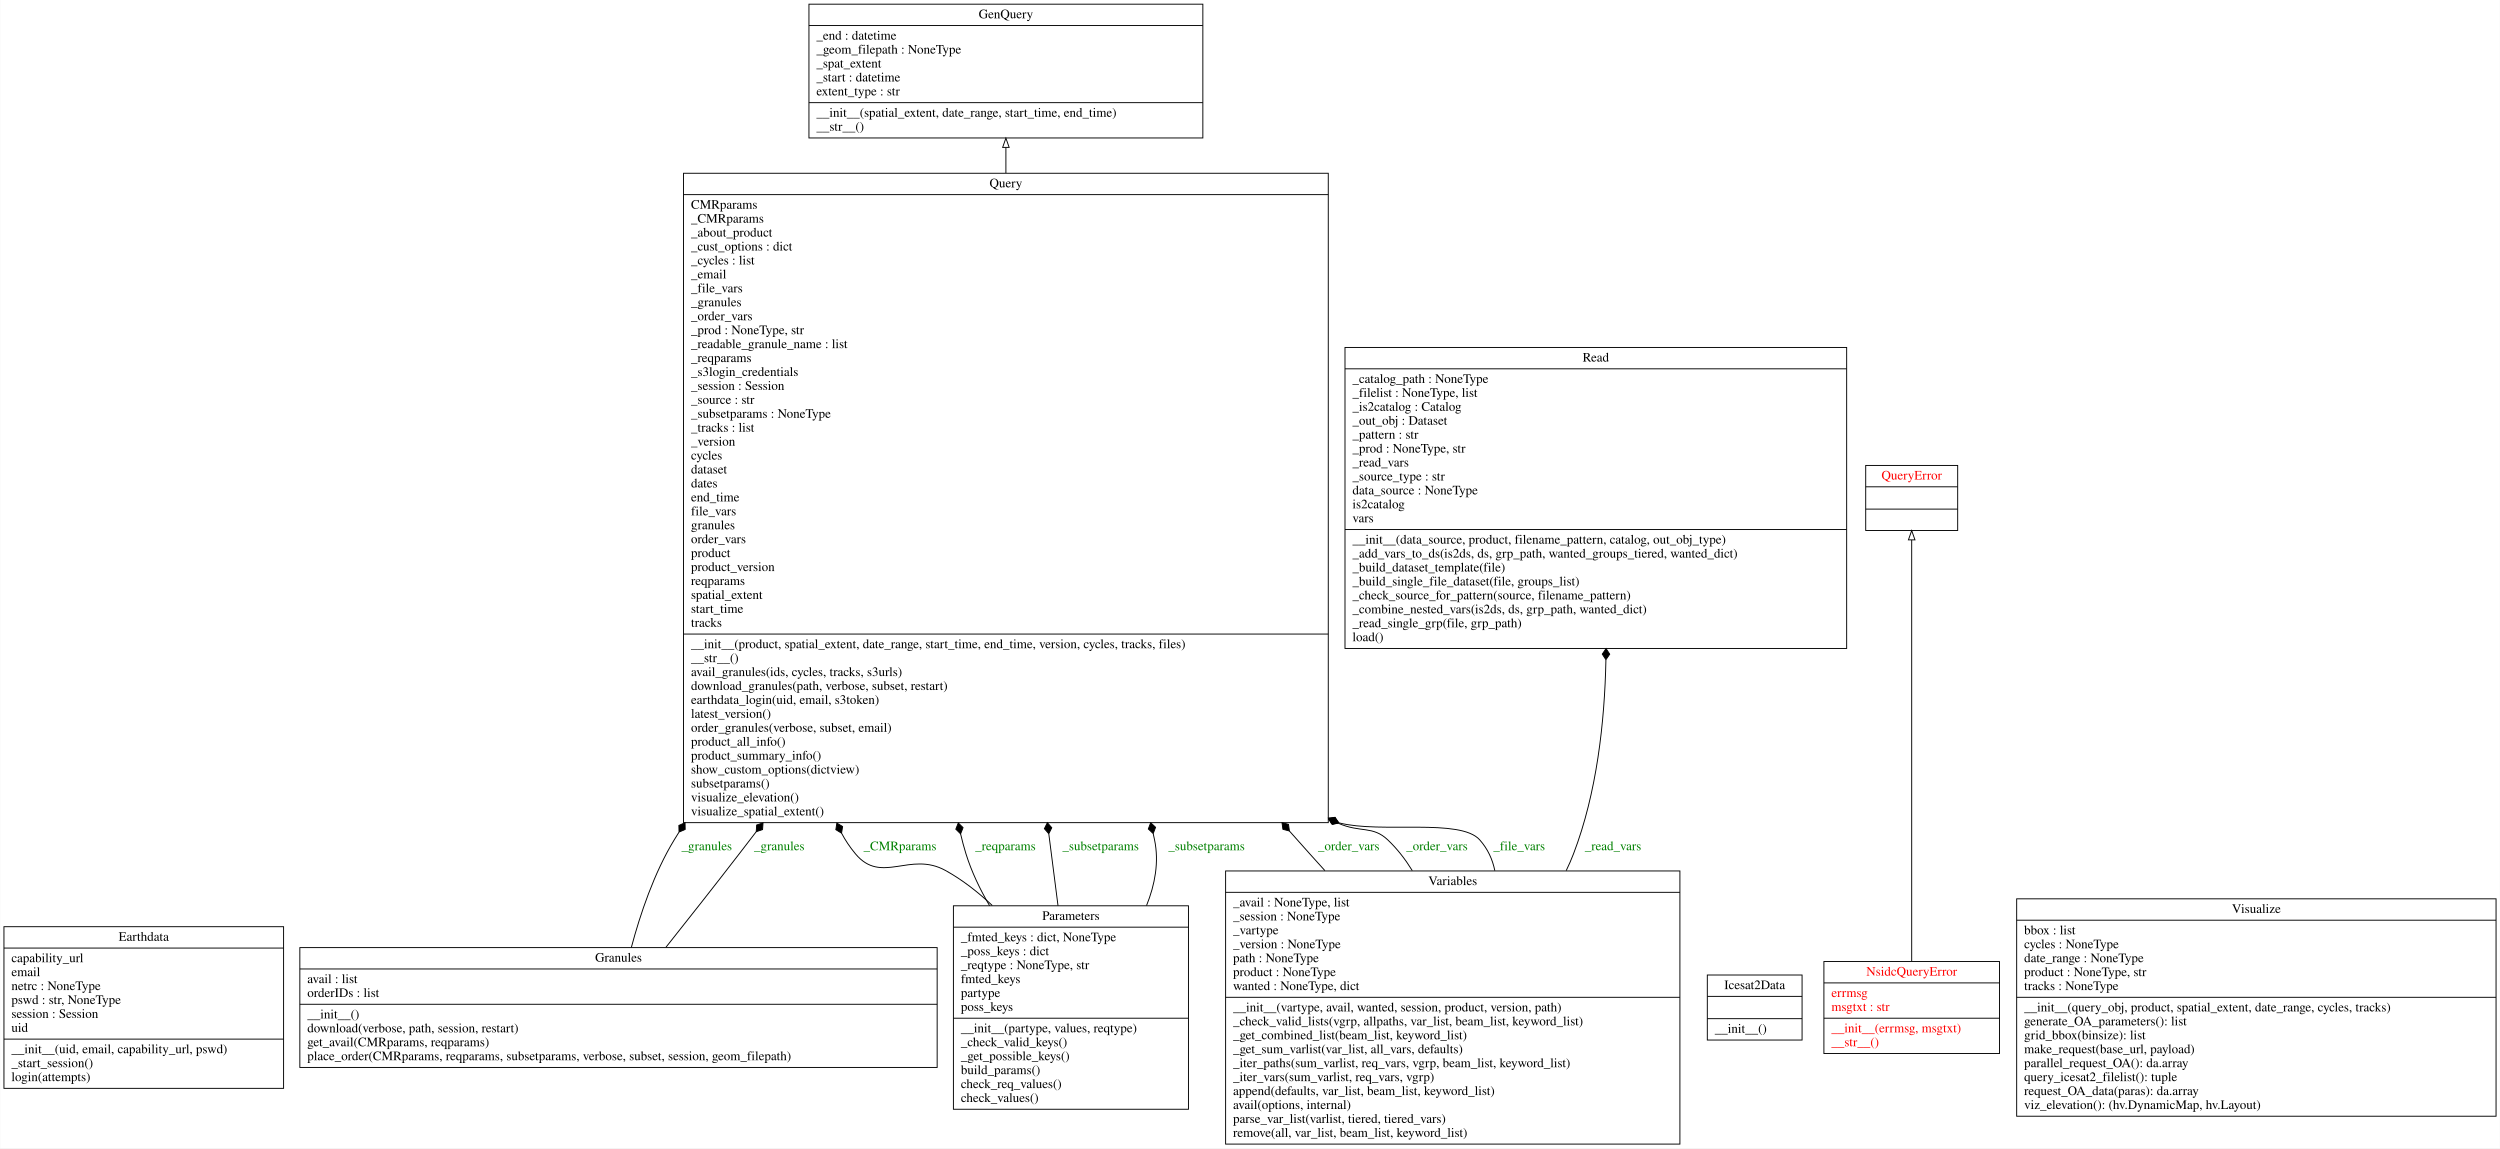
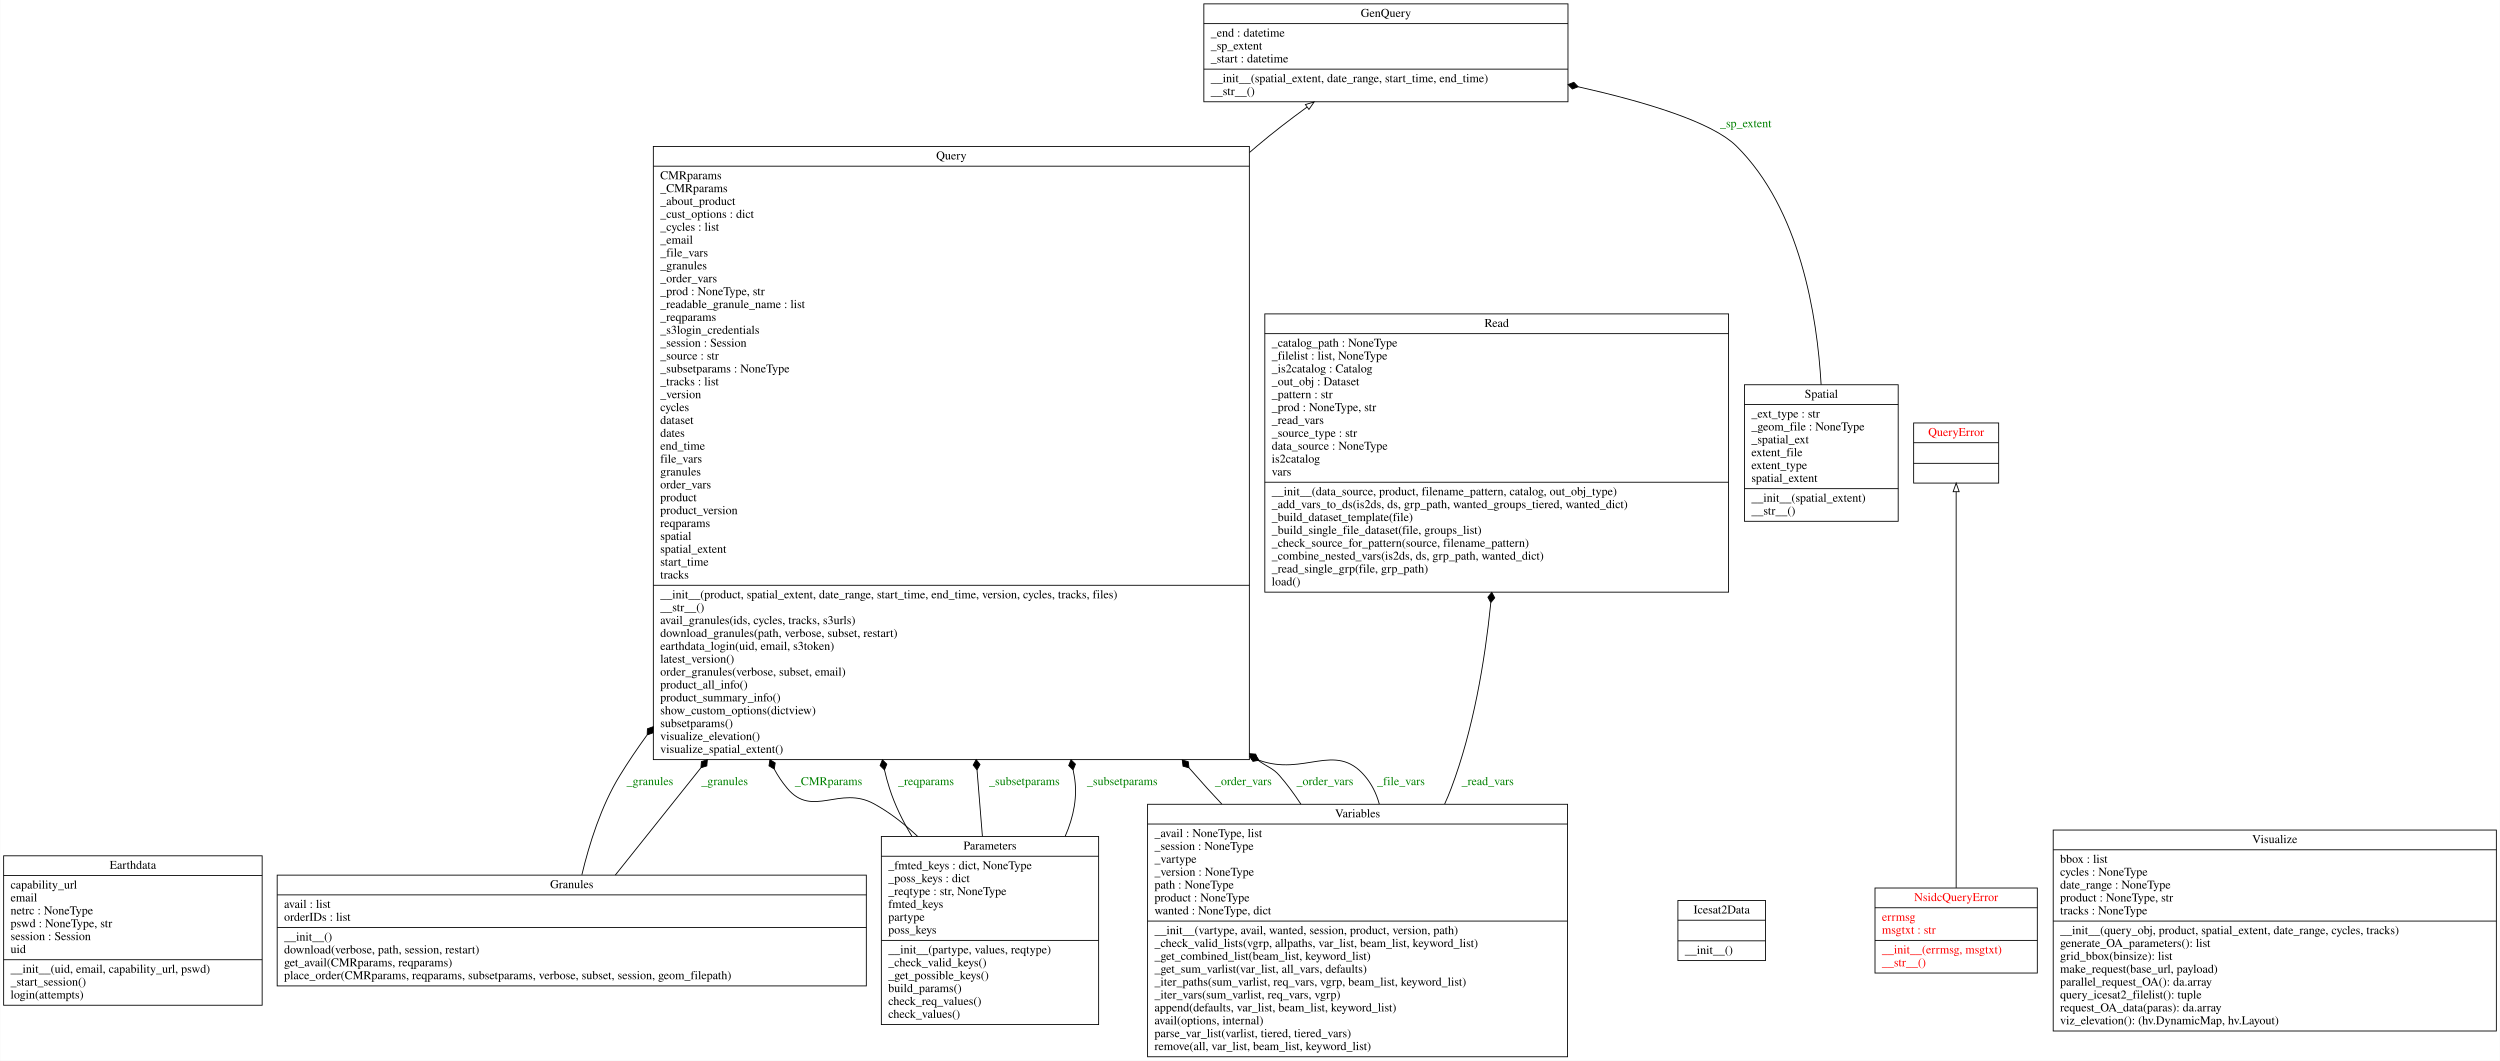
- <svg xmlns="http://www.w3.org/2000/svg" width="2691pt" height="1236pt" viewBox="0.00 0.00 2690.50 1236.00">
-   <g id="graph0" class="graph" transform="scale(1 1) rotate(0) translate(4 1232)">
-     <polygon fill="white" stroke="transparent" points="-4,4 -4,-1232 2686.5,-1232 2686.5,4 -4,4" />
+ <svg xmlns="http://www.w3.org/2000/svg" width="2911pt" height="1235pt" viewBox="0.00 0.00 2910.50 1235.00">
+   <g id="graph0" class="graph" transform="scale(1 1) rotate(0) translate(4 1231)">
+     <polygon fill="white" stroke="transparent" points="-4,4 -4,-1231 2906.5,-1231 2906.5,4 -4,4" />
    <g id="node1" class="node">
      <polygon fill="none" stroke="black" points="0,-60.5 0,-234.5 301,-234.5 301,-60.5 0,-60.5" />
      <text text-anchor="middle" x="150.5" y="-219.3" font-family="Times,serif" font-size="14.00">Earthdata</text>
      <polyline fill="none" stroke="black" points="0,-211.5 301,-211.5 " />
      <text text-anchor="start" x="8" y="-196.3" font-family="Times,serif" font-size="14.00">capability_url</text>
      <text text-anchor="start" x="8" y="-181.3" font-family="Times,serif" font-size="14.00">email</text>
      <text text-anchor="start" x="8" y="-166.3" font-family="Times,serif" font-size="14.00">netrc : NoneType</text>
-       <text text-anchor="start" x="8" y="-151.3" font-family="Times,serif" font-size="14.00">pswd : str, NoneType</text>
+       <text text-anchor="start" x="8" y="-151.3" font-family="Times,serif" font-size="14.00">pswd : NoneType, str</text>
      <text text-anchor="start" x="8" y="-136.3" font-family="Times,serif" font-size="14.00">session : Session</text>
      <text text-anchor="start" x="8" y="-121.3" font-family="Times,serif" font-size="14.00">uid</text>
      <polyline fill="none" stroke="black" points="0,-113.5 301,-113.5 " />
      <text text-anchor="start" x="8" y="-98.3" font-family="Times,serif" font-size="14.00">__init__(uid, email, capability_url, pswd)</text>
      <text text-anchor="start" x="8" y="-83.3" font-family="Times,serif" font-size="14.00">_start_session()</text>
      <text text-anchor="start" x="8" y="-68.3" font-family="Times,serif" font-size="14.00">login(attempts)</text>
    </g>
    <g id="node2" class="node">
-       <polygon fill="none" stroke="black" points="866.5,-1083.5 866.5,-1227.5 1290.5,-1227.5 1290.5,-1083.5 866.5,-1083.5" />
-       <text text-anchor="middle" x="1078.5" y="-1212.3" font-family="Times,serif" font-size="14.00">GenQuery</text>
-       <polyline fill="none" stroke="black" points="866.5,-1204.5 1290.5,-1204.5 " />
-       <text text-anchor="start" x="874.5" y="-1189.3" font-family="Times,serif" font-size="14.00">_end : datetime</text>
-       <text text-anchor="start" x="874.5" y="-1174.3" font-family="Times,serif" font-size="14.00">_geom_filepath : NoneType</text>
-       <text text-anchor="start" x="874.5" y="-1159.3" font-family="Times,serif" font-size="14.00">_spat_extent</text>
-       <text text-anchor="start" x="874.5" y="-1144.3" font-family="Times,serif" font-size="14.00">_start : datetime</text>
-       <text text-anchor="start" x="874.5" y="-1129.3" font-family="Times,serif" font-size="14.00">extent_type : str</text>
-       <polyline fill="none" stroke="black" points="866.5,-1121.5 1290.5,-1121.5 " />
-       <text text-anchor="start" x="874.5" y="-1106.3" font-family="Times,serif" font-size="14.00">__init__(spatial_extent, date_range, start_time, end_time)</text>
-       <text text-anchor="start" x="874.5" y="-1091.3" font-family="Times,serif" font-size="14.00">__str__()</text>
+       <polygon fill="none" stroke="black" points="1397.5,-1112.5 1397.5,-1226.5 1821.5,-1226.5 1821.5,-1112.5 1397.5,-1112.5" />
+       <text text-anchor="middle" x="1609.5" y="-1211.3" font-family="Times,serif" font-size="14.00">GenQuery</text>
+       <polyline fill="none" stroke="black" points="1397.5,-1203.5 1821.5,-1203.5 " />
+       <text text-anchor="start" x="1405.5" y="-1188.3" font-family="Times,serif" font-size="14.00">_end : datetime</text>
+       <text text-anchor="start" x="1405.5" y="-1173.3" font-family="Times,serif" font-size="14.00">_sp_extent</text>
+       <text text-anchor="start" x="1405.5" y="-1158.3" font-family="Times,serif" font-size="14.00">_start : datetime</text>
+       <polyline fill="none" stroke="black" points="1397.5,-1150.5 1821.5,-1150.5 " />
+       <text text-anchor="start" x="1405.5" y="-1135.3" font-family="Times,serif" font-size="14.00">__init__(spatial_extent, date_range, start_time, end_time)</text>
+       <text text-anchor="start" x="1405.5" y="-1120.3" font-family="Times,serif" font-size="14.00">__str__()</text>
    </g>
    <g id="node3" class="node">
      <polygon fill="none" stroke="black" points="318.5,-83 318.5,-212 1004.5,-212 1004.5,-83 318.5,-83" />
      <text text-anchor="middle" x="661.5" y="-196.8" font-family="Times,serif" font-size="14.00">Granules</text>
      <polyline fill="none" stroke="black" points="318.5,-189 1004.5,-189 " />
      <text text-anchor="start" x="326.5" y="-173.8" font-family="Times,serif" font-size="14.00">avail : list</text>
      <text text-anchor="start" x="326.5" y="-158.8" font-family="Times,serif" font-size="14.00">orderIDs : list</text>
      <polyline fill="none" stroke="black" points="318.5,-151 1004.5,-151 " />
      <text text-anchor="start" x="326.5" y="-135.8" font-family="Times,serif" font-size="14.00">__init__()</text>
      <text text-anchor="start" x="326.5" y="-120.8" font-family="Times,serif" font-size="14.00">download(verbose, path, session, restart)</text>
      <text text-anchor="start" x="326.5" y="-105.8" font-family="Times,serif" font-size="14.00">get_avail(CMRparams, reqparams)</text>
      <text text-anchor="start" x="326.5" y="-90.8" font-family="Times,serif" font-size="14.00">place_order(CMRparams, reqparams, subsetparams, verbose, subset, session, geom_filepath)</text>
    </g>
    <g id="node7" class="node">
-       <polygon fill="none" stroke="black" points="731.5,-346.5 731.5,-1045.5 1425.5,-1045.5 1425.5,-346.5 731.5,-346.5" />
-       <text text-anchor="middle" x="1078.5" y="-1030.3" font-family="Times,serif" font-size="14.00">Query</text>
-       <polyline fill="none" stroke="black" points="731.5,-1022.5 1425.5,-1022.5 " />
-       <text text-anchor="start" x="739.5" y="-1007.3" font-family="Times,serif" font-size="14.00">CMRparams</text>
-       <text text-anchor="start" x="739.5" y="-992.3" font-family="Times,serif" font-size="14.00">_CMRparams</text>
-       <text text-anchor="start" x="739.5" y="-977.3" font-family="Times,serif" font-size="14.00">_about_product</text>
-       <text text-anchor="start" x="739.5" y="-962.3" font-family="Times,serif" font-size="14.00">_cust_options : dict</text>
-       <text text-anchor="start" x="739.5" y="-947.3" font-family="Times,serif" font-size="14.00">_cycles : list</text>
-       <text text-anchor="start" x="739.5" y="-932.3" font-family="Times,serif" font-size="14.00">_email</text>
-       <text text-anchor="start" x="739.5" y="-917.3" font-family="Times,serif" font-size="14.00">_file_vars</text>
-       <text text-anchor="start" x="739.5" y="-902.3" font-family="Times,serif" font-size="14.00">_granules</text>
-       <text text-anchor="start" x="739.5" y="-887.3" font-family="Times,serif" font-size="14.00">_order_vars</text>
-       <text text-anchor="start" x="739.5" y="-872.3" font-family="Times,serif" font-size="14.00">_prod : NoneType, str</text>
-       <text text-anchor="start" x="739.5" y="-857.3" font-family="Times,serif" font-size="14.00">_readable_granule_name : list</text>
-       <text text-anchor="start" x="739.5" y="-842.3" font-family="Times,serif" font-size="14.00">_reqparams</text>
-       <text text-anchor="start" x="739.5" y="-827.3" font-family="Times,serif" font-size="14.00">_s3login_credentials</text>
-       <text text-anchor="start" x="739.5" y="-812.3" font-family="Times,serif" font-size="14.00">_session : Session</text>
-       <text text-anchor="start" x="739.5" y="-797.3" font-family="Times,serif" font-size="14.00">_source : str</text>
-       <text text-anchor="start" x="739.5" y="-782.3" font-family="Times,serif" font-size="14.00">_subsetparams : NoneType</text>
-       <text text-anchor="start" x="739.5" y="-767.3" font-family="Times,serif" font-size="14.00">_tracks : list</text>
-       <text text-anchor="start" x="739.5" y="-752.3" font-family="Times,serif" font-size="14.00">_version</text>
-       <text text-anchor="start" x="739.5" y="-737.3" font-family="Times,serif" font-size="14.00">cycles</text>
-       <text text-anchor="start" x="739.5" y="-722.3" font-family="Times,serif" font-size="14.00">dataset</text>
-       <text text-anchor="start" x="739.5" y="-707.3" font-family="Times,serif" font-size="14.00">dates</text>
-       <text text-anchor="start" x="739.5" y="-692.3" font-family="Times,serif" font-size="14.00">end_time</text>
-       <text text-anchor="start" x="739.5" y="-677.3" font-family="Times,serif" font-size="14.00">file_vars</text>
-       <text text-anchor="start" x="739.5" y="-662.3" font-family="Times,serif" font-size="14.00">granules</text>
-       <text text-anchor="start" x="739.5" y="-647.3" font-family="Times,serif" font-size="14.00">order_vars</text>
-       <text text-anchor="start" x="739.5" y="-632.3" font-family="Times,serif" font-size="14.00">product</text>
-       <text text-anchor="start" x="739.5" y="-617.3" font-family="Times,serif" font-size="14.00">product_version</text>
-       <text text-anchor="start" x="739.5" y="-602.3" font-family="Times,serif" font-size="14.00">reqparams</text>
-       <text text-anchor="start" x="739.5" y="-587.3" font-family="Times,serif" font-size="14.00">spatial_extent</text>
-       <text text-anchor="start" x="739.5" y="-572.3" font-family="Times,serif" font-size="14.00">start_time</text>
-       <text text-anchor="start" x="739.5" y="-557.3" font-family="Times,serif" font-size="14.00">tracks</text>
-       <polyline fill="none" stroke="black" points="731.5,-549.5 1425.5,-549.5 " />
-       <text text-anchor="start" x="739.5" y="-534.3" font-family="Times,serif" font-size="14.00">__init__(product, spatial_extent, date_range, start_time, end_time, version, cycles, tracks, files)</text>
-       <text text-anchor="start" x="739.5" y="-519.3" font-family="Times,serif" font-size="14.00">__str__()</text>
-       <text text-anchor="start" x="739.5" y="-504.3" font-family="Times,serif" font-size="14.00">avail_granules(ids, cycles, tracks, s3urls)</text>
-       <text text-anchor="start" x="739.5" y="-489.3" font-family="Times,serif" font-size="14.00">download_granules(path, verbose, subset, restart)</text>
-       <text text-anchor="start" x="739.5" y="-474.3" font-family="Times,serif" font-size="14.00">earthdata_login(uid, email, s3token)</text>
-       <text text-anchor="start" x="739.5" y="-459.3" font-family="Times,serif" font-size="14.00">latest_version()</text>
-       <text text-anchor="start" x="739.5" y="-444.3" font-family="Times,serif" font-size="14.00">order_granules(verbose, subset, email)</text>
-       <text text-anchor="start" x="739.5" y="-429.3" font-family="Times,serif" font-size="14.00">product_all_info()</text>
-       <text text-anchor="start" x="739.5" y="-414.3" font-family="Times,serif" font-size="14.00">product_summary_info()</text>
-       <text text-anchor="start" x="739.5" y="-399.3" font-family="Times,serif" font-size="14.00">show_custom_options(dictview)</text>
-       <text text-anchor="start" x="739.5" y="-384.3" font-family="Times,serif" font-size="14.00">subsetparams()</text>
-       <text text-anchor="start" x="739.5" y="-369.3" font-family="Times,serif" font-size="14.00">visualize_elevation()</text>
-       <text text-anchor="start" x="739.5" y="-354.3" font-family="Times,serif" font-size="14.00">visualize_spatial_extent()</text>
+       <polygon fill="none" stroke="black" points="756.5,-346.5 756.5,-1060.5 1450.5,-1060.5 1450.5,-346.5 756.5,-346.5" />
+       <text text-anchor="middle" x="1103.5" y="-1045.3" font-family="Times,serif" font-size="14.00">Query</text>
+       <polyline fill="none" stroke="black" points="756.5,-1037.5 1450.5,-1037.5 " />
+       <text text-anchor="start" x="764.5" y="-1022.3" font-family="Times,serif" font-size="14.00">CMRparams</text>
+       <text text-anchor="start" x="764.5" y="-1007.3" font-family="Times,serif" font-size="14.00">_CMRparams</text>
+       <text text-anchor="start" x="764.5" y="-992.3" font-family="Times,serif" font-size="14.00">_about_product</text>
+       <text text-anchor="start" x="764.5" y="-977.3" font-family="Times,serif" font-size="14.00">_cust_options : dict</text>
+       <text text-anchor="start" x="764.5" y="-962.3" font-family="Times,serif" font-size="14.00">_cycles : list</text>
+       <text text-anchor="start" x="764.5" y="-947.3" font-family="Times,serif" font-size="14.00">_email</text>
+       <text text-anchor="start" x="764.5" y="-932.3" font-family="Times,serif" font-size="14.00">_file_vars</text>
+       <text text-anchor="start" x="764.5" y="-917.3" font-family="Times,serif" font-size="14.00">_granules</text>
+       <text text-anchor="start" x="764.5" y="-902.3" font-family="Times,serif" font-size="14.00">_order_vars</text>
+       <text text-anchor="start" x="764.5" y="-887.3" font-family="Times,serif" font-size="14.00">_prod : NoneType, str</text>
+       <text text-anchor="start" x="764.5" y="-872.3" font-family="Times,serif" font-size="14.00">_readable_granule_name : list</text>
+       <text text-anchor="start" x="764.5" y="-857.3" font-family="Times,serif" font-size="14.00">_reqparams</text>
+       <text text-anchor="start" x="764.5" y="-842.3" font-family="Times,serif" font-size="14.00">_s3login_credentials</text>
+       <text text-anchor="start" x="764.5" y="-827.3" font-family="Times,serif" font-size="14.00">_session : Session</text>
+       <text text-anchor="start" x="764.5" y="-812.3" font-family="Times,serif" font-size="14.00">_source : str</text>
+       <text text-anchor="start" x="764.5" y="-797.3" font-family="Times,serif" font-size="14.00">_subsetparams : NoneType</text>
+       <text text-anchor="start" x="764.5" y="-782.3" font-family="Times,serif" font-size="14.00">_tracks : list</text>
+       <text text-anchor="start" x="764.5" y="-767.3" font-family="Times,serif" font-size="14.00">_version</text>
+       <text text-anchor="start" x="764.5" y="-752.3" font-family="Times,serif" font-size="14.00">cycles</text>
+       <text text-anchor="start" x="764.5" y="-737.3" font-family="Times,serif" font-size="14.00">dataset</text>
+       <text text-anchor="start" x="764.5" y="-722.3" font-family="Times,serif" font-size="14.00">dates</text>
+       <text text-anchor="start" x="764.5" y="-707.3" font-family="Times,serif" font-size="14.00">end_time</text>
+       <text text-anchor="start" x="764.5" y="-692.3" font-family="Times,serif" font-size="14.00">file_vars</text>
+       <text text-anchor="start" x="764.5" y="-677.3" font-family="Times,serif" font-size="14.00">granules</text>
+       <text text-anchor="start" x="764.5" y="-662.3" font-family="Times,serif" font-size="14.00">order_vars</text>
+       <text text-anchor="start" x="764.5" y="-647.3" font-family="Times,serif" font-size="14.00">product</text>
+       <text text-anchor="start" x="764.5" y="-632.3" font-family="Times,serif" font-size="14.00">product_version</text>
+       <text text-anchor="start" x="764.5" y="-617.3" font-family="Times,serif" font-size="14.00">reqparams</text>
+       <text text-anchor="start" x="764.5" y="-602.3" font-family="Times,serif" font-size="14.00">spatial</text>
+       <text text-anchor="start" x="764.5" y="-587.3" font-family="Times,serif" font-size="14.00">spatial_extent</text>
+       <text text-anchor="start" x="764.5" y="-572.3" font-family="Times,serif" font-size="14.00">start_time</text>
+       <text text-anchor="start" x="764.5" y="-557.3" font-family="Times,serif" font-size="14.00">tracks</text>
+       <polyline fill="none" stroke="black" points="756.5,-549.5 1450.5,-549.5 " />
+       <text text-anchor="start" x="764.5" y="-534.3" font-family="Times,serif" font-size="14.00">__init__(product, spatial_extent, date_range, start_time, end_time, version, cycles, tracks, files)</text>
+       <text text-anchor="start" x="764.5" y="-519.3" font-family="Times,serif" font-size="14.00">__str__()</text>
+       <text text-anchor="start" x="764.5" y="-504.3" font-family="Times,serif" font-size="14.00">avail_granules(ids, cycles, tracks, s3urls)</text>
+       <text text-anchor="start" x="764.5" y="-489.3" font-family="Times,serif" font-size="14.00">download_granules(path, verbose, subset, restart)</text>
+       <text text-anchor="start" x="764.5" y="-474.3" font-family="Times,serif" font-size="14.00">earthdata_login(uid, email, s3token)</text>
+       <text text-anchor="start" x="764.5" y="-459.3" font-family="Times,serif" font-size="14.00">latest_version()</text>
+       <text text-anchor="start" x="764.5" y="-444.3" font-family="Times,serif" font-size="14.00">order_granules(verbose, subset, email)</text>
+       <text text-anchor="start" x="764.5" y="-429.3" font-family="Times,serif" font-size="14.00">product_all_info()</text>
+       <text text-anchor="start" x="764.5" y="-414.3" font-family="Times,serif" font-size="14.00">product_summary_info()</text>
+       <text text-anchor="start" x="764.5" y="-399.3" font-family="Times,serif" font-size="14.00">show_custom_options(dictview)</text>
+       <text text-anchor="start" x="764.5" y="-384.3" font-family="Times,serif" font-size="14.00">subsetparams()</text>
+       <text text-anchor="start" x="764.5" y="-369.3" font-family="Times,serif" font-size="14.00">visualize_elevation()</text>
+       <text text-anchor="start" x="764.5" y="-354.3" font-family="Times,serif" font-size="14.00">visualize_spatial_extent()</text>
    </g>
    <g id="edge7" class="edge">
-       <path fill="none" stroke="black" d="M675.32,-212.15C684.86,-247.91 699.79,-292.36 721.5,-328 723.14,-330.7 724.81,-333.39 726.5,-336.08" />
-       <polygon fill="black" stroke="black" points="726.66,-336.33 733.26,-339.22 733.12,-346.43 726.52,-343.54 726.66,-336.33" />
-       <text text-anchor="middle" x="756.5" y="-316.8" font-family="Times,serif" font-size="14.00" fill="green">_granules</text>
+       <path fill="none" stroke="black" d="M673.28,-212.4C681.83,-248.23 695.78,-292.69 717.5,-328 727.23,-343.82 737.78,-359.44 748.96,-374.8" />
+       <polygon fill="black" stroke="black" points="749.27,-375.21 756.05,-377.66 756.4,-384.86 749.62,-382.41 749.27,-375.21" />
+       <text text-anchor="middle" x="752.5" y="-316.8" font-family="Times,serif" font-size="14.00" fill="green">_granules</text>
    </g>
    <g id="edge8" class="edge">
-       <path fill="none" stroke="black" d="M712.49,-212.27C736.62,-242.64 765.73,-279.55 791.5,-313 797.48,-320.77 803.53,-328.63 809.61,-336.56" />
-       <polygon fill="black" stroke="black" points="809.76,-336.75 816.58,-339.08 817.05,-346.28 810.23,-343.95 809.76,-336.75" />
-       <text text-anchor="middle" x="834.5" y="-316.8" font-family="Times,serif" font-size="14.00" fill="green">_granules</text>
+       <path fill="none" stroke="black" d="M712.2,-212.05C738.78,-245.36 773.68,-289.11 811.72,-336.78" />
+       <polygon fill="black" stroke="black" points="811.88,-336.99 818.75,-339.18 819.37,-346.37 812.5,-344.17 811.88,-336.99" />
+       <text text-anchor="middle" x="839.5" y="-316.8" font-family="Times,serif" font-size="14.00" fill="green">_granules</text>
    </g>
    <g id="node4" class="node">
-       <polygon fill="none" stroke="black" points="1833.5,-112.5 1833.5,-182.5 1935.5,-182.5 1935.5,-112.5 1833.5,-112.5" />
-       <text text-anchor="middle" x="1884.5" y="-167.3" font-family="Times,serif" font-size="14.00">Icesat2Data</text>
-       <polyline fill="none" stroke="black" points="1833.5,-159.5 1935.5,-159.5 " />
-       <polyline fill="none" stroke="black" points="1833.5,-135.5 1935.5,-135.5 " />
-       <text text-anchor="start" x="1841.5" y="-120.3" font-family="Times,serif" font-size="14.00">__init__()</text>
+       <polygon fill="none" stroke="black" points="1949.5,-112.5 1949.5,-182.5 2051.5,-182.5 2051.5,-112.5 1949.5,-112.5" />
+       <text text-anchor="middle" x="2000.5" y="-167.3" font-family="Times,serif" font-size="14.00">Icesat2Data</text>
+       <polyline fill="none" stroke="black" points="1949.5,-159.5 2051.5,-159.5 " />
+       <polyline fill="none" stroke="black" points="1949.5,-135.5 2051.5,-135.5 " />
+       <text text-anchor="start" x="1957.5" y="-120.3" font-family="Times,serif" font-size="14.00">__init__()</text>
    </g>
    <g id="node5" class="node">
-       <polygon fill="none" stroke="black" points="1959,-98 1959,-197 2148,-197 2148,-98 1959,-98" />
-       <text text-anchor="middle" x="2053.5" y="-181.8" font-family="Times,serif" font-size="14.00" fill="red">NsidcQueryError</text>
-       <polyline fill="none" stroke="black" points="1959,-174 2148,-174 " />
-       <text text-anchor="start" x="1967" y="-158.8" font-family="Times,serif" font-size="14.00" fill="red">errmsg</text>
-       <text text-anchor="start" x="1967" y="-143.8" font-family="Times,serif" font-size="14.00" fill="red">msgtxt : str</text>
-       <polyline fill="none" stroke="black" points="1959,-136 2148,-136 " />
-       <text text-anchor="start" x="1967" y="-120.8" font-family="Times,serif" font-size="14.00" fill="red">__init__(errmsg, msgtxt)</text>
-       <text text-anchor="start" x="1967" y="-105.8" font-family="Times,serif" font-size="14.00" fill="red">__str__()</text>
+       <polygon fill="none" stroke="black" points="2179,-98 2179,-197 2368,-197 2368,-98 2179,-98" />
+       <text text-anchor="middle" x="2273.5" y="-181.8" font-family="Times,serif" font-size="14.00" fill="red">NsidcQueryError</text>
+       <polyline fill="none" stroke="black" points="2179,-174 2368,-174 " />
+       <text text-anchor="start" x="2187" y="-158.8" font-family="Times,serif" font-size="14.00" fill="red">errmsg</text>
+       <text text-anchor="start" x="2187" y="-143.8" font-family="Times,serif" font-size="14.00" fill="red">msgtxt : str</text>
+       <polyline fill="none" stroke="black" points="2179,-136 2368,-136 " />
+       <text text-anchor="start" x="2187" y="-120.8" font-family="Times,serif" font-size="14.00" fill="red">__init__(errmsg, msgtxt)</text>
+       <text text-anchor="start" x="2187" y="-105.8" font-family="Times,serif" font-size="14.00" fill="red">__str__()</text>
    </g>
    <g id="node8" class="node">
-       <polygon fill="none" stroke="black" points="2004,-661 2004,-731 2103,-731 2103,-661 2004,-661" />
-       <text text-anchor="middle" x="2053.5" y="-715.8" font-family="Times,serif" font-size="14.00" fill="red">QueryError</text>
-       <polyline fill="none" stroke="black" points="2004,-708 2103,-708 " />
-       <polyline fill="none" stroke="black" points="2004,-684 2103,-684 " />
-       <text text-anchor="middle" x="2053.5" y="-668.8" font-family="Times,serif" font-size="14.00" fill="red"> </text>
+       <polygon fill="none" stroke="black" points="2224,-668.5 2224,-738.5 2323,-738.5 2323,-668.5 2224,-668.5" />
+       <text text-anchor="middle" x="2273.5" y="-723.3" font-family="Times,serif" font-size="14.00" fill="red">QueryError</text>
+       <polyline fill="none" stroke="black" points="2224,-715.5 2323,-715.5 " />
+       <polyline fill="none" stroke="black" points="2224,-691.5 2323,-691.5 " />
+       <text text-anchor="middle" x="2273.5" y="-676.3" font-family="Times,serif" font-size="14.00" fill="red"> </text>
    </g>
    <g id="edge1" class="edge">
-       <path fill="none" stroke="black" d="M2053.5,-197.48C2053.5,-302.87 2053.5,-549.76 2053.5,-650.76" />
-       <polygon fill="none" stroke="black" points="2050,-650.92 2053.5,-660.92 2057,-650.92 2050,-650.92" />
+       <path fill="none" stroke="black" d="M2273.5,-197.18C2273.5,-303.65 2273.5,-555.84 2273.5,-658.19" />
+       <polygon fill="none" stroke="black" points="2270,-658.48 2273.5,-668.48 2277,-658.48 2270,-658.48" />
    </g>
    <g id="node6" class="node">
      <polygon fill="none" stroke="black" points="1022,-38 1022,-257 1275,-257 1275,-38 1022,-38" />
      <text text-anchor="middle" x="1148.5" y="-241.8" font-family="Times,serif" font-size="14.00">Parameters</text>
      <polyline fill="none" stroke="black" points="1022,-234 1275,-234 " />
      <text text-anchor="start" x="1030" y="-218.8" font-family="Times,serif" font-size="14.00">_fmted_keys : dict, NoneType</text>
      <text text-anchor="start" x="1030" y="-203.8" font-family="Times,serif" font-size="14.00">_poss_keys : dict</text>
-       <text text-anchor="start" x="1030" y="-188.8" font-family="Times,serif" font-size="14.00">_reqtype : NoneType, str</text>
+       <text text-anchor="start" x="1030" y="-188.8" font-family="Times,serif" font-size="14.00">_reqtype : str, NoneType</text>
      <text text-anchor="start" x="1030" y="-173.8" font-family="Times,serif" font-size="14.00">fmted_keys</text>
      <text text-anchor="start" x="1030" y="-158.8" font-family="Times,serif" font-size="14.00">partype</text>
      <text text-anchor="start" x="1030" y="-143.8" font-family="Times,serif" font-size="14.00">poss_keys</text>
      <polyline fill="none" stroke="black" points="1022,-136 1275,-136 " />
      <text text-anchor="start" x="1030" y="-120.8" font-family="Times,serif" font-size="14.00">__init__(partype, values, reqtype)</text>
      <text text-anchor="start" x="1030" y="-105.8" font-family="Times,serif" font-size="14.00">_check_valid_keys()</text>
      <text text-anchor="start" x="1030" y="-90.8" font-family="Times,serif" font-size="14.00">_get_possible_keys()</text>
      <text text-anchor="start" x="1030" y="-75.8" font-family="Times,serif" font-size="14.00">build_params()</text>
      <text text-anchor="start" x="1030" y="-60.8" font-family="Times,serif" font-size="14.00">check_req_values()</text>
      <text text-anchor="start" x="1030" y="-45.8" font-family="Times,serif" font-size="14.00">check_values()</text>
    </g>
    <g id="edge3" class="edge">
-       <path fill="none" stroke="black" d="M1063.82,-257.34C1048.44,-271.81 1031.51,-285.05 1013.5,-295 975.12,-316.21 944.53,-279.29 916.5,-313 910.55,-320.15 905.62,-327.56 901.61,-335.17" />
-       <polygon fill="black" stroke="black" points="901.6,-335.18 902.7,-342.3 896.54,-346.06 895.45,-338.93 901.6,-335.18" />
-       <text text-anchor="middle" x="964.5" y="-316.8" font-family="Times,serif" font-size="14.00" fill="green">_CMRparams</text>
+       <path fill="none" stroke="black" d="M1064.27,-257.09C1048.78,-271.68 1031.7,-285.03 1013.5,-295 973.51,-316.91 941.78,-278.04 912.5,-313 906.42,-320.26 901.4,-327.75 897.34,-335.42" />
+       <polygon fill="black" stroke="black" points="897.3,-335.51 898.4,-342.63 892.25,-346.39 891.15,-339.26 897.3,-335.51" />
+       <text text-anchor="middle" x="960.5" y="-316.8" font-family="Times,serif" font-size="14.00" fill="green">_CMRparams</text>
    </g>
    <g id="edge4" class="edge">
-       <path fill="none" stroke="black" d="M1060.96,-257.05C1050.52,-274.87 1041.46,-293.81 1035.5,-313 1033.32,-320.03 1031.41,-327.16 1029.74,-334.37" />
-       <polygon fill="black" stroke="black" points="1029.73,-334.42 1032.4,-341.12 1027.25,-346.16 1024.58,-339.47 1029.73,-334.42" />
-       <text text-anchor="middle" x="1078" y="-316.8" font-family="Times,serif" font-size="14.00" fill="green">_reqparams</text>
+       <path fill="none" stroke="black" d="M1057.61,-257.21C1046.91,-274.93 1037.63,-293.8 1031.5,-313 1029.24,-320.06 1027.31,-327.22 1025.66,-334.45" />
+       <polygon fill="black" stroke="black" points="1025.65,-334.52 1028.37,-341.2 1023.25,-346.28 1020.53,-339.6 1025.65,-334.52" />
+       <text text-anchor="middle" x="1074" y="-316.8" font-family="Times,serif" font-size="14.00" fill="green">_reqparams</text>
    </g>
    <g id="edge5" class="edge">
-       <path fill="none" stroke="black" d="M1134.59,-257.12C1131.57,-280.65 1128.23,-306.76 1124.71,-334.2" />
-       <polygon fill="black" stroke="black" points="1124.67,-334.56 1127.87,-341.02 1123.14,-346.46 1119.94,-340 1124.67,-334.56" />
-       <text text-anchor="middle" x="1180.5" y="-316.8" font-family="Times,serif" font-size="14.00" fill="green">_subsetparams</text>
+       <path fill="none" stroke="black" d="M1139.66,-257.29C1137.76,-280.76 1135.64,-306.82 1133.41,-334.23" />
+       <polygon fill="black" stroke="black" points="1133.39,-334.52 1136.89,-340.82 1132.42,-346.48 1128.92,-340.17 1133.39,-334.52" />
+       <text text-anchor="middle" x="1188.5" y="-316.8" font-family="Times,serif" font-size="14.00" fill="green">_subsetparams</text>
    </g>
    <g id="edge6" class="edge">
-       <path fill="none" stroke="black" d="M1229.88,-257.24C1239.01,-279.87 1243.48,-304.11 1238.5,-328 1238.04,-330.2 1237.57,-332.4 1237.08,-334.61" />
-       <polygon fill="black" stroke="black" points="1237.05,-334.74 1239.6,-341.48 1234.35,-346.43 1231.81,-339.69 1237.05,-334.74" />
-       <text text-anchor="middle" x="1294.5" y="-316.8" font-family="Times,serif" font-size="14.00" fill="green">_subsetparams</text>
+       <path fill="none" stroke="black" d="M1236.09,-257.34C1245.87,-279.76 1250.94,-303.91 1246.5,-328 1246.11,-330.09 1245.72,-332.18 1245.31,-334.27" />
+       <polygon fill="black" stroke="black" points="1245.26,-334.54 1247.98,-341.22 1242.86,-346.3 1240.14,-339.62 1245.26,-334.54" />
+       <text text-anchor="middle" x="1302.5" y="-316.8" font-family="Times,serif" font-size="14.00" fill="green">_subsetparams</text>
    </g>
    <g id="edge2" class="edge">
-       <path fill="none" stroke="black" d="M1078.5,-1045.79C1078.5,-1055.29 1078.5,-1064.4 1078.5,-1073.03" />
-       <polygon fill="none" stroke="black" points="1075,-1073.31 1078.5,-1083.31 1082,-1073.31 1075,-1073.31" />
+       <path fill="none" stroke="black" d="M1450.74,-1053.51C1453.66,-1056.03 1456.58,-1058.52 1459.5,-1061 1477.66,-1076.42 1497.94,-1091.96 1517.56,-1106.24" />
+       <polygon fill="none" stroke="black" points="1515.76,-1109.26 1525.92,-1112.28 1519.86,-1103.58 1515.76,-1109.26" />
    </g>
    <g id="node9" class="node">
-       <polygon fill="none" stroke="black" points="1443.5,-534 1443.5,-858 1983.5,-858 1983.5,-534 1443.5,-534" />
-       <text text-anchor="middle" x="1713.5" y="-842.8" font-family="Times,serif" font-size="14.00">Read</text>
-       <polyline fill="none" stroke="black" points="1443.5,-835 1983.5,-835 " />
-       <text text-anchor="start" x="1451.5" y="-819.8" font-family="Times,serif" font-size="14.00">_catalog_path : NoneType</text>
-       <text text-anchor="start" x="1451.5" y="-804.8" font-family="Times,serif" font-size="14.00">_filelist : NoneType, list</text>
-       <text text-anchor="start" x="1451.5" y="-789.8" font-family="Times,serif" font-size="14.00">_is2catalog : Catalog</text>
-       <text text-anchor="start" x="1451.5" y="-774.8" font-family="Times,serif" font-size="14.00">_out_obj : Dataset</text>
-       <text text-anchor="start" x="1451.5" y="-759.8" font-family="Times,serif" font-size="14.00">_pattern : str</text>
-       <text text-anchor="start" x="1451.5" y="-744.8" font-family="Times,serif" font-size="14.00">_prod : NoneType, str</text>
-       <text text-anchor="start" x="1451.5" y="-729.8" font-family="Times,serif" font-size="14.00">_read_vars</text>
-       <text text-anchor="start" x="1451.5" y="-714.8" font-family="Times,serif" font-size="14.00">_source_type : str</text>
-       <text text-anchor="start" x="1451.5" y="-699.8" font-family="Times,serif" font-size="14.00">data_source : NoneType</text>
-       <text text-anchor="start" x="1451.5" y="-684.8" font-family="Times,serif" font-size="14.00">is2catalog</text>
-       <text text-anchor="start" x="1451.5" y="-669.8" font-family="Times,serif" font-size="14.00">vars</text>
-       <polyline fill="none" stroke="black" points="1443.5,-662 1983.5,-662 " />
-       <text text-anchor="start" x="1451.5" y="-646.8" font-family="Times,serif" font-size="14.00">__init__(data_source, product, filename_pattern, catalog, out_obj_type)</text>
-       <text text-anchor="start" x="1451.5" y="-631.8" font-family="Times,serif" font-size="14.00">_add_vars_to_ds(is2ds, ds, grp_path, wanted_groups_tiered, wanted_dict)</text>
-       <text text-anchor="start" x="1451.5" y="-616.8" font-family="Times,serif" font-size="14.00">_build_dataset_template(file)</text>
-       <text text-anchor="start" x="1451.5" y="-601.8" font-family="Times,serif" font-size="14.00">_build_single_file_dataset(file, groups_list)</text>
-       <text text-anchor="start" x="1451.5" y="-586.8" font-family="Times,serif" font-size="14.00">_check_source_for_pattern(source, filename_pattern)</text>
-       <text text-anchor="start" x="1451.5" y="-571.8" font-family="Times,serif" font-size="14.00">_combine_nested_vars(is2ds, ds, grp_path, wanted_dict)</text>
-       <text text-anchor="start" x="1451.5" y="-556.8" font-family="Times,serif" font-size="14.00">_read_single_grp(file, grp_path)</text>
-       <text text-anchor="start" x="1451.5" y="-541.8" font-family="Times,serif" font-size="14.00">load()</text>
+       <polygon fill="none" stroke="black" points="1468.5,-541.5 1468.5,-865.5 2008.5,-865.5 2008.5,-541.5 1468.5,-541.5" />
+       <text text-anchor="middle" x="1738.5" y="-850.3" font-family="Times,serif" font-size="14.00">Read</text>
+       <polyline fill="none" stroke="black" points="1468.5,-842.5 2008.5,-842.5 " />
+       <text text-anchor="start" x="1476.5" y="-827.3" font-family="Times,serif" font-size="14.00">_catalog_path : NoneType</text>
+       <text text-anchor="start" x="1476.5" y="-812.3" font-family="Times,serif" font-size="14.00">_filelist : list, NoneType</text>
+       <text text-anchor="start" x="1476.5" y="-797.3" font-family="Times,serif" font-size="14.00">_is2catalog : Catalog</text>
+       <text text-anchor="start" x="1476.5" y="-782.3" font-family="Times,serif" font-size="14.00">_out_obj : Dataset</text>
+       <text text-anchor="start" x="1476.5" y="-767.3" font-family="Times,serif" font-size="14.00">_pattern : str</text>
+       <text text-anchor="start" x="1476.5" y="-752.3" font-family="Times,serif" font-size="14.00">_prod : NoneType, str</text>
+       <text text-anchor="start" x="1476.5" y="-737.3" font-family="Times,serif" font-size="14.00">_read_vars</text>
+       <text text-anchor="start" x="1476.5" y="-722.3" font-family="Times,serif" font-size="14.00">_source_type : str</text>
+       <text text-anchor="start" x="1476.5" y="-707.3" font-family="Times,serif" font-size="14.00">data_source : NoneType</text>
+       <text text-anchor="start" x="1476.5" y="-692.3" font-family="Times,serif" font-size="14.00">is2catalog</text>
+       <text text-anchor="start" x="1476.5" y="-677.3" font-family="Times,serif" font-size="14.00">vars</text>
+       <polyline fill="none" stroke="black" points="1468.5,-669.5 2008.5,-669.5 " />
+       <text text-anchor="start" x="1476.5" y="-654.3" font-family="Times,serif" font-size="14.00">__init__(data_source, product, filename_pattern, catalog, out_obj_type)</text>
+       <text text-anchor="start" x="1476.5" y="-639.3" font-family="Times,serif" font-size="14.00">_add_vars_to_ds(is2ds, ds, grp_path, wanted_groups_tiered, wanted_dict)</text>
+       <text text-anchor="start" x="1476.5" y="-624.3" font-family="Times,serif" font-size="14.00">_build_dataset_template(file)</text>
+       <text text-anchor="start" x="1476.5" y="-609.3" font-family="Times,serif" font-size="14.00">_build_single_file_dataset(file, groups_list)</text>
+       <text text-anchor="start" x="1476.5" y="-594.3" font-family="Times,serif" font-size="14.00">_check_source_for_pattern(source, filename_pattern)</text>
+       <text text-anchor="start" x="1476.5" y="-579.3" font-family="Times,serif" font-size="14.00">_combine_nested_vars(is2ds, ds, grp_path, wanted_dict)</text>
+       <text text-anchor="start" x="1476.5" y="-564.3" font-family="Times,serif" font-size="14.00">_read_single_grp(file, grp_path)</text>
+       <text text-anchor="start" x="1476.5" y="-549.3" font-family="Times,serif" font-size="14.00">load()</text>
    </g>
    <g id="node10" class="node">
-       <polygon fill="none" stroke="black" points="1315,-0.5 1315,-294.5 1804,-294.5 1804,-0.5 1315,-0.5" />
-       <text text-anchor="middle" x="1559.5" y="-279.3" font-family="Times,serif" font-size="14.00">Variables</text>
-       <polyline fill="none" stroke="black" points="1315,-271.5 1804,-271.5 " />
-       <text text-anchor="start" x="1323" y="-256.3" font-family="Times,serif" font-size="14.00">_avail : NoneType, list</text>
-       <text text-anchor="start" x="1323" y="-241.3" font-family="Times,serif" font-size="14.00">_session : NoneType</text>
-       <text text-anchor="start" x="1323" y="-226.3" font-family="Times,serif" font-size="14.00">_vartype</text>
-       <text text-anchor="start" x="1323" y="-211.3" font-family="Times,serif" font-size="14.00">_version : NoneType</text>
-       <text text-anchor="start" x="1323" y="-196.3" font-family="Times,serif" font-size="14.00">path : NoneType</text>
-       <text text-anchor="start" x="1323" y="-181.3" font-family="Times,serif" font-size="14.00">product : NoneType</text>
-       <text text-anchor="start" x="1323" y="-166.3" font-family="Times,serif" font-size="14.00">wanted : NoneType, dict</text>
-       <polyline fill="none" stroke="black" points="1315,-158.5 1804,-158.5 " />
-       <text text-anchor="start" x="1323" y="-143.3" font-family="Times,serif" font-size="14.00">__init__(vartype, avail, wanted, session, product, version, path)</text>
-       <text text-anchor="start" x="1323" y="-128.3" font-family="Times,serif" font-size="14.00">_check_valid_lists(vgrp, allpaths, var_list, beam_list, keyword_list)</text>
-       <text text-anchor="start" x="1323" y="-113.3" font-family="Times,serif" font-size="14.00">_get_combined_list(beam_list, keyword_list)</text>
-       <text text-anchor="start" x="1323" y="-98.3" font-family="Times,serif" font-size="14.00">_get_sum_varlist(var_list, all_vars, defaults)</text>
-       <text text-anchor="start" x="1323" y="-83.3" font-family="Times,serif" font-size="14.00">_iter_paths(sum_varlist, req_vars, vgrp, beam_list, keyword_list)</text>
-       <text text-anchor="start" x="1323" y="-68.3" font-family="Times,serif" font-size="14.00">_iter_vars(sum_varlist, req_vars, vgrp)</text>
-       <text text-anchor="start" x="1323" y="-53.3" font-family="Times,serif" font-size="14.00">append(defaults, var_list, beam_list, keyword_list)</text>
-       <text text-anchor="start" x="1323" y="-38.3" font-family="Times,serif" font-size="14.00">avail(options, internal)</text>
-       <text text-anchor="start" x="1323" y="-23.3" font-family="Times,serif" font-size="14.00">parse_var_list(varlist, tiered, tiered_vars)</text>
-       <text text-anchor="start" x="1323" y="-8.3" font-family="Times,serif" font-size="14.00">remove(all, var_list, beam_list, keyword_list)</text>
+       <polygon fill="none" stroke="black" points="2027,-624 2027,-783 2206,-783 2206,-624 2027,-624" />
+       <text text-anchor="middle" x="2116.5" y="-767.8" font-family="Times,serif" font-size="14.00">Spatial</text>
+       <polyline fill="none" stroke="black" points="2027,-760 2206,-760 " />
+       <text text-anchor="start" x="2035" y="-744.8" font-family="Times,serif" font-size="14.00">_ext_type : str</text>
+       <text text-anchor="start" x="2035" y="-729.8" font-family="Times,serif" font-size="14.00">_geom_file : NoneType</text>
+       <text text-anchor="start" x="2035" y="-714.8" font-family="Times,serif" font-size="14.00">_spatial_ext</text>
+       <text text-anchor="start" x="2035" y="-699.8" font-family="Times,serif" font-size="14.00">extent_file</text>
+       <text text-anchor="start" x="2035" y="-684.8" font-family="Times,serif" font-size="14.00">extent_type</text>
+       <text text-anchor="start" x="2035" y="-669.8" font-family="Times,serif" font-size="14.00">spatial_extent</text>
+       <polyline fill="none" stroke="black" points="2027,-662 2206,-662 " />
+       <text text-anchor="start" x="2035" y="-646.8" font-family="Times,serif" font-size="14.00">__init__(spatial_extent)</text>
+       <text text-anchor="start" x="2035" y="-631.8" font-family="Times,serif" font-size="14.00">__str__()</text>
    </g>
    <g id="edge9" class="edge">
-       <path fill="none" stroke="black" d="M1421.89,-294.84C1416.33,-300.95 1410.85,-307.03 1405.5,-313 1398.28,-321.06 1391,-329.24 1383.67,-337.5" />
-       <polygon fill="black" stroke="black" points="1383.66,-337.51 1382.68,-344.65 1375.7,-346.49 1376.69,-339.35 1383.66,-337.51" />
-       <text text-anchor="middle" x="1447.5" y="-316.8" font-family="Times,serif" font-size="14.00" fill="green">_order_vars</text>
+       <path fill="none" stroke="black" d="M2116.26,-783.09C2111.66,-863.8 2091.8,-987.68 2017.5,-1061 1989.42,-1088.71 1912.75,-1112.13 1833.35,-1129.97" />
+       <polygon fill="black" stroke="black" points="1833.34,-1129.97 1828.34,-1135.17 1821.62,-1132.56 1826.62,-1127.36 1833.34,-1129.97" />
+       <text text-anchor="middle" x="2028.5" y="-1082.8" font-family="Times,serif" font-size="14.00" fill="green">_sp_extent</text>
+     </g>
+     <g id="node11" class="node">
+       <polygon fill="none" stroke="black" points="1332,-0.5 1332,-294.5 1821,-294.5 1821,-0.5 1332,-0.5" />
+       <text text-anchor="middle" x="1576.5" y="-279.3" font-family="Times,serif" font-size="14.00">Variables</text>
+       <polyline fill="none" stroke="black" points="1332,-271.5 1821,-271.5 " />
+       <text text-anchor="start" x="1340" y="-256.3" font-family="Times,serif" font-size="14.00">_avail : NoneType, list</text>
+       <text text-anchor="start" x="1340" y="-241.3" font-family="Times,serif" font-size="14.00">_session : NoneType</text>
+       <text text-anchor="start" x="1340" y="-226.3" font-family="Times,serif" font-size="14.00">_vartype</text>
+       <text text-anchor="start" x="1340" y="-211.3" font-family="Times,serif" font-size="14.00">_version : NoneType</text>
+       <text text-anchor="start" x="1340" y="-196.3" font-family="Times,serif" font-size="14.00">path : NoneType</text>
+       <text text-anchor="start" x="1340" y="-181.3" font-family="Times,serif" font-size="14.00">product : NoneType</text>
+       <text text-anchor="start" x="1340" y="-166.3" font-family="Times,serif" font-size="14.00">wanted : NoneType, dict</text>
+       <polyline fill="none" stroke="black" points="1332,-158.5 1821,-158.5 " />
+       <text text-anchor="start" x="1340" y="-143.3" font-family="Times,serif" font-size="14.00">__init__(vartype, avail, wanted, session, product, version, path)</text>
+       <text text-anchor="start" x="1340" y="-128.3" font-family="Times,serif" font-size="14.00">_check_valid_lists(vgrp, allpaths, var_list, beam_list, keyword_list)</text>
+       <text text-anchor="start" x="1340" y="-113.3" font-family="Times,serif" font-size="14.00">_get_combined_list(beam_list, keyword_list)</text>
+       <text text-anchor="start" x="1340" y="-98.3" font-family="Times,serif" font-size="14.00">_get_sum_varlist(var_list, all_vars, defaults)</text>
+       <text text-anchor="start" x="1340" y="-83.3" font-family="Times,serif" font-size="14.00">_iter_paths(sum_varlist, req_vars, vgrp, beam_list, keyword_list)</text>
+       <text text-anchor="start" x="1340" y="-68.3" font-family="Times,serif" font-size="14.00">_iter_vars(sum_varlist, req_vars, vgrp)</text>
+       <text text-anchor="start" x="1340" y="-53.3" font-family="Times,serif" font-size="14.00">append(defaults, var_list, beam_list, keyword_list)</text>
+       <text text-anchor="start" x="1340" y="-38.3" font-family="Times,serif" font-size="14.00">avail(options, internal)</text>
+       <text text-anchor="start" x="1340" y="-23.3" font-family="Times,serif" font-size="14.00">parse_var_list(varlist, tiered, tiered_vars)</text>
+       <text text-anchor="start" x="1340" y="-8.3" font-family="Times,serif" font-size="14.00">remove(all, var_list, beam_list, keyword_list)</text>
    </g>
    <g id="edge10" class="edge">
-       <path fill="none" stroke="black" d="M1515.93,-294.85C1508.45,-307.03 1499.71,-318.35 1489.5,-328 1473.15,-343.47 1460.13,-335.42 1436.47,-345.79" />
-       <polygon fill="black" stroke="black" points="1436.26,-345.9 1432.81,-352.23 1425.64,-351.48 1429.09,-345.15 1436.26,-345.9" />
-       <text text-anchor="middle" x="1542.5" y="-316.8" font-family="Times,serif" font-size="14.00" fill="green">_order_vars</text>
+       <path fill="none" stroke="black" d="M1418.35,-294.83C1412.59,-300.9 1406.95,-306.97 1401.5,-313 1394.45,-320.8 1387.39,-328.76 1380.33,-336.84" />
+       <polygon fill="black" stroke="black" points="1380.23,-336.95 1379.32,-344.1 1372.36,-346.01 1373.28,-338.86 1380.23,-336.95" />
+       <text text-anchor="middle" x="1443.5" y="-316.8" font-family="Times,serif" font-size="14.00" fill="green">_order_vars</text>
    </g>
    <g id="edge11" class="edge">
-       <path fill="none" stroke="black" d="M1604.8,-294.77C1602.33,-306.88 1597.21,-318.21 1588.5,-328 1567.56,-351.53 1482.21,-334.67 1437.26,-346.23" />
-       <polygon fill="black" stroke="black" points="1437.06,-346.3 1432.73,-352.07 1425.74,-350.3 1430.07,-344.53 1437.06,-346.3" />
-       <text text-anchor="middle" x="1631" y="-316.8" font-family="Times,serif" font-size="14.00" fill="green">_file_vars</text>
+       <path fill="none" stroke="black" d="M1510.5,-294.64C1502.8,-306.42 1494.46,-317.73 1485.5,-328 1477.99,-336.61 1472.64,-337.16 1460.38,-345.88" />
+       <polygon fill="black" stroke="black" points="1460.16,-346.06 1457.87,-352.9 1450.68,-353.42 1452.96,-346.58 1460.16,-346.06" />
+       <text text-anchor="middle" x="1538.5" y="-316.8" font-family="Times,serif" font-size="14.00" fill="green">_order_vars</text>
    </g>
    <g id="edge12" class="edge">
-       <path fill="none" stroke="black" d="M1681.59,-294.81C1684.5,-300.81 1687.16,-306.88 1689.5,-313 1714.5,-378.28 1723.01,-454.42 1724.36,-521.47" />
-       <polygon fill="black" stroke="black" points="1724.36,-521.88 1728.44,-527.82 1724.53,-533.88 1720.44,-527.93 1724.36,-521.88" />
-       <text text-anchor="middle" x="1732" y="-316.8" font-family="Times,serif" font-size="14.00" fill="green">_read_vars</text>
-     </g>
-     <g id="node11" class="node">
-       <polygon fill="none" stroke="black" points="2166.5,-30.5 2166.5,-264.5 2682.5,-264.5 2682.5,-30.5 2166.5,-30.5" />
-       <text text-anchor="middle" x="2424.5" y="-249.3" font-family="Times,serif" font-size="14.00">Visualize</text>
-       <polyline fill="none" stroke="black" points="2166.5,-241.5 2682.5,-241.5 " />
-       <text text-anchor="start" x="2174.5" y="-226.3" font-family="Times,serif" font-size="14.00">bbox : list</text>
-       <text text-anchor="start" x="2174.5" y="-211.3" font-family="Times,serif" font-size="14.00">cycles : NoneType</text>
-       <text text-anchor="start" x="2174.5" y="-196.3" font-family="Times,serif" font-size="14.00">date_range : NoneType</text>
-       <text text-anchor="start" x="2174.5" y="-181.3" font-family="Times,serif" font-size="14.00">product : NoneType, str</text>
-       <text text-anchor="start" x="2174.5" y="-166.3" font-family="Times,serif" font-size="14.00">tracks : NoneType</text>
-       <polyline fill="none" stroke="black" points="2166.5,-158.5 2682.5,-158.5 " />
-       <text text-anchor="start" x="2174.5" y="-143.3" font-family="Times,serif" font-size="14.00">__init__(query_obj, product, spatial_extent, date_range, cycles, tracks)</text>
-       <text text-anchor="start" x="2174.5" y="-128.3" font-family="Times,serif" font-size="14.00">generate_OA_parameters(): list</text>
-       <text text-anchor="start" x="2174.5" y="-113.3" font-family="Times,serif" font-size="14.00">grid_bbox(binsize): list</text>
-       <text text-anchor="start" x="2174.5" y="-98.3" font-family="Times,serif" font-size="14.00">make_request(base_url, payload)</text>
-       <text text-anchor="start" x="2174.5" y="-83.3" font-family="Times,serif" font-size="14.00">parallel_request_OA(): da.array</text>
-       <text text-anchor="start" x="2174.5" y="-68.3" font-family="Times,serif" font-size="14.00">query_icesat2_filelist(): tuple</text>
-       <text text-anchor="start" x="2174.5" y="-53.3" font-family="Times,serif" font-size="14.00">request_OA_data(paras): da.array</text>
-       <text text-anchor="start" x="2174.5" y="-38.3" font-family="Times,serif" font-size="14.00">viz_elevation(): (hv.DynamicMap, hv.Layout)</text>
+       <path fill="none" stroke="black" d="M1601.79,-294.77C1598.49,-306.89 1592.98,-318.22 1584.5,-328 1550.12,-367.69 1514.58,-326.86 1461.87,-345.72" />
+       <polygon fill="black" stroke="black" points="1461.76,-345.77 1457.82,-351.81 1450.73,-350.51 1454.66,-344.46 1461.76,-345.77" />
+       <text text-anchor="middle" x="1627" y="-316.8" font-family="Times,serif" font-size="14.00" fill="green">_file_vars</text>
+     </g>
+     <g id="edge13" class="edge">
+       <path fill="none" stroke="black" d="M1677.89,-294.75C1680.65,-300.81 1683.21,-306.91 1685.5,-313 1711.14,-381.08 1724.62,-460 1731.62,-528.92" />
+       <polygon fill="black" stroke="black" points="1731.65,-529.28 1736.21,-534.87 1732.81,-541.23 1728.25,-535.64 1731.65,-529.28" />
+       <text text-anchor="middle" x="1728" y="-316.8" font-family="Times,serif" font-size="14.00" fill="green">_read_vars</text>
+     </g>
+     <g id="node12" class="node">
+       <polygon fill="none" stroke="black" points="2386.5,-30.5 2386.5,-264.5 2902.5,-264.5 2902.5,-30.5 2386.5,-30.5" />
+       <text text-anchor="middle" x="2644.5" y="-249.3" font-family="Times,serif" font-size="14.00">Visualize</text>
+       <polyline fill="none" stroke="black" points="2386.5,-241.5 2902.5,-241.5 " />
+       <text text-anchor="start" x="2394.5" y="-226.3" font-family="Times,serif" font-size="14.00">bbox : list</text>
+       <text text-anchor="start" x="2394.5" y="-211.3" font-family="Times,serif" font-size="14.00">cycles : NoneType</text>
+       <text text-anchor="start" x="2394.5" y="-196.3" font-family="Times,serif" font-size="14.00">date_range : NoneType</text>
+       <text text-anchor="start" x="2394.5" y="-181.3" font-family="Times,serif" font-size="14.00">product : NoneType, str</text>
+       <text text-anchor="start" x="2394.5" y="-166.3" font-family="Times,serif" font-size="14.00">tracks : NoneType</text>
+       <polyline fill="none" stroke="black" points="2386.5,-158.5 2902.5,-158.5 " />
+       <text text-anchor="start" x="2394.5" y="-143.3" font-family="Times,serif" font-size="14.00">__init__(query_obj, product, spatial_extent, date_range, cycles, tracks)</text>
+       <text text-anchor="start" x="2394.5" y="-128.3" font-family="Times,serif" font-size="14.00">generate_OA_parameters(): list</text>
+       <text text-anchor="start" x="2394.5" y="-113.3" font-family="Times,serif" font-size="14.00">grid_bbox(binsize): list</text>
+       <text text-anchor="start" x="2394.5" y="-98.3" font-family="Times,serif" font-size="14.00">make_request(base_url, payload)</text>
+       <text text-anchor="start" x="2394.5" y="-83.3" font-family="Times,serif" font-size="14.00">parallel_request_OA(): da.array</text>
+       <text text-anchor="start" x="2394.5" y="-68.3" font-family="Times,serif" font-size="14.00">query_icesat2_filelist(): tuple</text>
+       <text text-anchor="start" x="2394.5" y="-53.3" font-family="Times,serif" font-size="14.00">request_OA_data(paras): da.array</text>
+       <text text-anchor="start" x="2394.5" y="-38.3" font-family="Times,serif" font-size="14.00">viz_elevation(): (hv.DynamicMap, hv.Layout)</text>
    </g>
  </g>
</svg>
